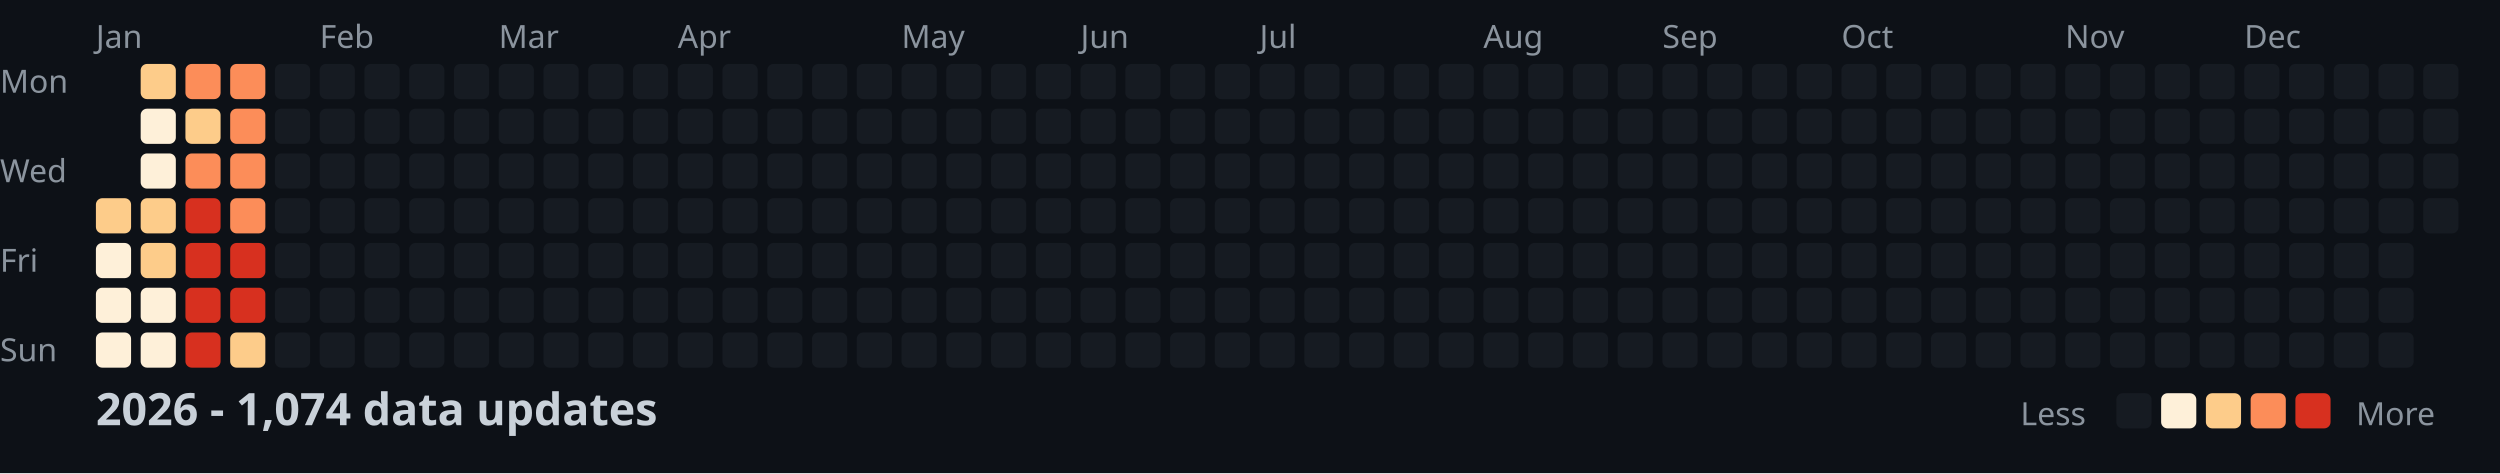
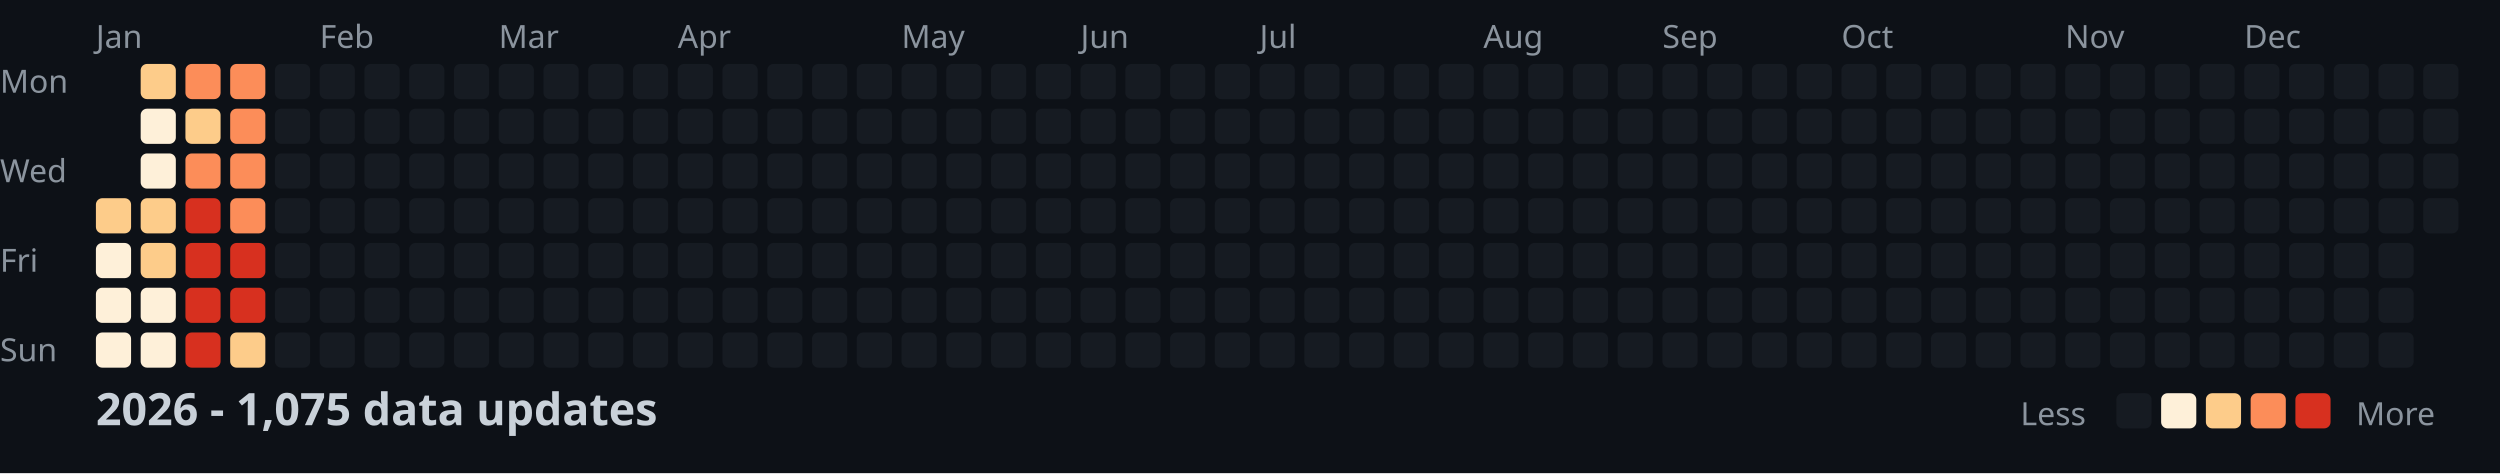
<svg xmlns="http://www.w3.org/2000/svg" width="782" height="148">
  <style>
    .month { font: 10px sans-serif; fill: #8b949e; }
    .day { font: 10px sans-serif; fill: #8b949e; }
    .title { font: bold 14px sans-serif; fill: #c9d1d9; }
    .legend { font: 10px sans-serif; fill: #8b949e; }
  </style>
  <rect width="100%" height="100%" fill="#0d1117" />
  <text x="0" y="29" class="day">Mon</text>
  <text x="0" y="57" class="day">Wed</text>
  <text x="0" y="85" class="day">Fri</text>
  <text x="0" y="113" class="day">Sun</text>
  <text x="30" y="15" class="month">Jan</text>
  <text x="100" y="15" class="month">Feb</text>
  <text x="156" y="15" class="month">Mar</text>
  <text x="212" y="15" class="month">Apr</text>
  <text x="282" y="15" class="month">May</text>
  <text x="338" y="15" class="month">Jun</text>
  <text x="394" y="15" class="month">Jul</text>
  <text x="464" y="15" class="month">Aug</text>
  <text x="520" y="15" class="month">Sep</text>
  <text x="576" y="15" class="month">Oct</text>
  <text x="646" y="15" class="month">Nov</text>
  <text x="702" y="15" class="month">Dec</text>
  <rect x="30" y="62" width="11" height="11" fill="#fdcc8a" rx="2" />
  <rect x="30" y="76" width="11" height="11" fill="#fef0d9" rx="2" />
  <rect x="30" y="90" width="11" height="11" fill="#fef0d9" rx="2" />
  <rect x="30" y="104" width="11" height="11" fill="#fef0d9" rx="2" />
  <rect x="44" y="20" width="11" height="11" fill="#fdcc8a" rx="2" />
  <rect x="44" y="34" width="11" height="11" fill="#fef0d9" rx="2" />
  <rect x="44" y="48" width="11" height="11" fill="#fef0d9" rx="2" />
  <rect x="44" y="62" width="11" height="11" fill="#fdcc8a" rx="2" />
  <rect x="44" y="76" width="11" height="11" fill="#fdcc8a" rx="2" />
  <rect x="44" y="90" width="11" height="11" fill="#fef0d9" rx="2" />
  <rect x="44" y="104" width="11" height="11" fill="#fef0d9" rx="2" />
  <rect x="58" y="20" width="11" height="11" fill="#fc8d59" rx="2" />
  <rect x="58" y="34" width="11" height="11" fill="#fdcc8a" rx="2" />
  <rect x="58" y="48" width="11" height="11" fill="#fc8d59" rx="2" />
  <rect x="58" y="62" width="11" height="11" fill="#d7301f" rx="2" />
  <rect x="58" y="76" width="11" height="11" fill="#d7301f" rx="2" />
  <rect x="58" y="90" width="11" height="11" fill="#d7301f" rx="2" />
  <rect x="58" y="104" width="11" height="11" fill="#d7301f" rx="2" />
  <rect x="72" y="20" width="11" height="11" fill="#fc8d59" rx="2" />
  <rect x="72" y="34" width="11" height="11" fill="#fc8d59" rx="2" />
  <rect x="72" y="48" width="11" height="11" fill="#fc8d59" rx="2" />
  <rect x="72" y="62" width="11" height="11" fill="#fc8d59" rx="2" />
  <rect x="72" y="76" width="11" height="11" fill="#d7301f" rx="2" />
  <rect x="72" y="90" width="11" height="11" fill="#d7301f" rx="2" />
  <rect x="72" y="104" width="11" height="11" fill="#fdcc8a" rx="2" />
  <rect x="86" y="20" width="11" height="11" fill="#161b22" rx="2" />
  <rect x="86" y="34" width="11" height="11" fill="#161b22" rx="2" />
  <rect x="86" y="48" width="11" height="11" fill="#161b22" rx="2" />
  <rect x="86" y="62" width="11" height="11" fill="#161b22" rx="2" />
  <rect x="86" y="76" width="11" height="11" fill="#161b22" rx="2" />
  <rect x="86" y="90" width="11" height="11" fill="#161b22" rx="2" />
  <rect x="86" y="104" width="11" height="11" fill="#161b22" rx="2" />
  <rect x="100" y="20" width="11" height="11" fill="#161b22" rx="2" />
  <rect x="100" y="34" width="11" height="11" fill="#161b22" rx="2" />
  <rect x="100" y="48" width="11" height="11" fill="#161b22" rx="2" />
  <rect x="100" y="62" width="11" height="11" fill="#161b22" rx="2" />
  <rect x="100" y="76" width="11" height="11" fill="#161b22" rx="2" />
  <rect x="100" y="90" width="11" height="11" fill="#161b22" rx="2" />
  <rect x="100" y="104" width="11" height="11" fill="#161b22" rx="2" />
  <rect x="114" y="20" width="11" height="11" fill="#161b22" rx="2" />
  <rect x="114" y="34" width="11" height="11" fill="#161b22" rx="2" />
  <rect x="114" y="48" width="11" height="11" fill="#161b22" rx="2" />
  <rect x="114" y="62" width="11" height="11" fill="#161b22" rx="2" />
  <rect x="114" y="76" width="11" height="11" fill="#161b22" rx="2" />
  <rect x="114" y="90" width="11" height="11" fill="#161b22" rx="2" />
  <rect x="114" y="104" width="11" height="11" fill="#161b22" rx="2" />
  <rect x="128" y="20" width="11" height="11" fill="#161b22" rx="2" />
  <rect x="128" y="34" width="11" height="11" fill="#161b22" rx="2" />
  <rect x="128" y="48" width="11" height="11" fill="#161b22" rx="2" />
  <rect x="128" y="62" width="11" height="11" fill="#161b22" rx="2" />
  <rect x="128" y="76" width="11" height="11" fill="#161b22" rx="2" />
  <rect x="128" y="90" width="11" height="11" fill="#161b22" rx="2" />
  <rect x="128" y="104" width="11" height="11" fill="#161b22" rx="2" />
  <rect x="142" y="20" width="11" height="11" fill="#161b22" rx="2" />
  <rect x="142" y="34" width="11" height="11" fill="#161b22" rx="2" />
  <rect x="142" y="48" width="11" height="11" fill="#161b22" rx="2" />
  <rect x="142" y="62" width="11" height="11" fill="#161b22" rx="2" />
  <rect x="142" y="76" width="11" height="11" fill="#161b22" rx="2" />
  <rect x="142" y="90" width="11" height="11" fill="#161b22" rx="2" />
  <rect x="142" y="104" width="11" height="11" fill="#161b22" rx="2" />
  <rect x="156" y="20" width="11" height="11" fill="#161b22" rx="2" />
  <rect x="156" y="34" width="11" height="11" fill="#161b22" rx="2" />
  <rect x="156" y="48" width="11" height="11" fill="#161b22" rx="2" />
  <rect x="156" y="62" width="11" height="11" fill="#161b22" rx="2" />
  <rect x="156" y="76" width="11" height="11" fill="#161b22" rx="2" />
  <rect x="156" y="90" width="11" height="11" fill="#161b22" rx="2" />
  <rect x="156" y="104" width="11" height="11" fill="#161b22" rx="2" />
  <rect x="170" y="20" width="11" height="11" fill="#161b22" rx="2" />
  <rect x="170" y="34" width="11" height="11" fill="#161b22" rx="2" />
  <rect x="170" y="48" width="11" height="11" fill="#161b22" rx="2" />
  <rect x="170" y="62" width="11" height="11" fill="#161b22" rx="2" />
  <rect x="170" y="76" width="11" height="11" fill="#161b22" rx="2" />
  <rect x="170" y="90" width="11" height="11" fill="#161b22" rx="2" />
  <rect x="170" y="104" width="11" height="11" fill="#161b22" rx="2" />
  <rect x="184" y="20" width="11" height="11" fill="#161b22" rx="2" />
  <rect x="184" y="34" width="11" height="11" fill="#161b22" rx="2" />
  <rect x="184" y="48" width="11" height="11" fill="#161b22" rx="2" />
  <rect x="184" y="62" width="11" height="11" fill="#161b22" rx="2" />
  <rect x="184" y="76" width="11" height="11" fill="#161b22" rx="2" />
  <rect x="184" y="90" width="11" height="11" fill="#161b22" rx="2" />
  <rect x="184" y="104" width="11" height="11" fill="#161b22" rx="2" />
  <rect x="198" y="20" width="11" height="11" fill="#161b22" rx="2" />
  <rect x="198" y="34" width="11" height="11" fill="#161b22" rx="2" />
  <rect x="198" y="48" width="11" height="11" fill="#161b22" rx="2" />
  <rect x="198" y="62" width="11" height="11" fill="#161b22" rx="2" />
  <rect x="198" y="76" width="11" height="11" fill="#161b22" rx="2" />
  <rect x="198" y="90" width="11" height="11" fill="#161b22" rx="2" />
  <rect x="198" y="104" width="11" height="11" fill="#161b22" rx="2" />
  <rect x="212" y="20" width="11" height="11" fill="#161b22" rx="2" />
  <rect x="212" y="34" width="11" height="11" fill="#161b22" rx="2" />
  <rect x="212" y="48" width="11" height="11" fill="#161b22" rx="2" />
  <rect x="212" y="62" width="11" height="11" fill="#161b22" rx="2" />
  <rect x="212" y="76" width="11" height="11" fill="#161b22" rx="2" />
  <rect x="212" y="90" width="11" height="11" fill="#161b22" rx="2" />
  <rect x="212" y="104" width="11" height="11" fill="#161b22" rx="2" />
  <rect x="226" y="20" width="11" height="11" fill="#161b22" rx="2" />
  <rect x="226" y="34" width="11" height="11" fill="#161b22" rx="2" />
  <rect x="226" y="48" width="11" height="11" fill="#161b22" rx="2" />
  <rect x="226" y="62" width="11" height="11" fill="#161b22" rx="2" />
  <rect x="226" y="76" width="11" height="11" fill="#161b22" rx="2" />
  <rect x="226" y="90" width="11" height="11" fill="#161b22" rx="2" />
  <rect x="226" y="104" width="11" height="11" fill="#161b22" rx="2" />
  <rect x="240" y="20" width="11" height="11" fill="#161b22" rx="2" />
  <rect x="240" y="34" width="11" height="11" fill="#161b22" rx="2" />
  <rect x="240" y="48" width="11" height="11" fill="#161b22" rx="2" />
  <rect x="240" y="62" width="11" height="11" fill="#161b22" rx="2" />
  <rect x="240" y="76" width="11" height="11" fill="#161b22" rx="2" />
  <rect x="240" y="90" width="11" height="11" fill="#161b22" rx="2" />
  <rect x="240" y="104" width="11" height="11" fill="#161b22" rx="2" />
  <rect x="254" y="20" width="11" height="11" fill="#161b22" rx="2" />
  <rect x="254" y="34" width="11" height="11" fill="#161b22" rx="2" />
  <rect x="254" y="48" width="11" height="11" fill="#161b22" rx="2" />
  <rect x="254" y="62" width="11" height="11" fill="#161b22" rx="2" />
  <rect x="254" y="76" width="11" height="11" fill="#161b22" rx="2" />
  <rect x="254" y="90" width="11" height="11" fill="#161b22" rx="2" />
  <rect x="254" y="104" width="11" height="11" fill="#161b22" rx="2" />
  <rect x="268" y="20" width="11" height="11" fill="#161b22" rx="2" />
  <rect x="268" y="34" width="11" height="11" fill="#161b22" rx="2" />
  <rect x="268" y="48" width="11" height="11" fill="#161b22" rx="2" />
  <rect x="268" y="62" width="11" height="11" fill="#161b22" rx="2" />
  <rect x="268" y="76" width="11" height="11" fill="#161b22" rx="2" />
  <rect x="268" y="90" width="11" height="11" fill="#161b22" rx="2" />
  <rect x="268" y="104" width="11" height="11" fill="#161b22" rx="2" />
  <rect x="282" y="20" width="11" height="11" fill="#161b22" rx="2" />
  <rect x="282" y="34" width="11" height="11" fill="#161b22" rx="2" />
  <rect x="282" y="48" width="11" height="11" fill="#161b22" rx="2" />
  <rect x="282" y="62" width="11" height="11" fill="#161b22" rx="2" />
  <rect x="282" y="76" width="11" height="11" fill="#161b22" rx="2" />
  <rect x="282" y="90" width="11" height="11" fill="#161b22" rx="2" />
  <rect x="282" y="104" width="11" height="11" fill="#161b22" rx="2" />
  <rect x="296" y="20" width="11" height="11" fill="#161b22" rx="2" />
  <rect x="296" y="34" width="11" height="11" fill="#161b22" rx="2" />
  <rect x="296" y="48" width="11" height="11" fill="#161b22" rx="2" />
  <rect x="296" y="62" width="11" height="11" fill="#161b22" rx="2" />
  <rect x="296" y="76" width="11" height="11" fill="#161b22" rx="2" />
  <rect x="296" y="90" width="11" height="11" fill="#161b22" rx="2" />
  <rect x="296" y="104" width="11" height="11" fill="#161b22" rx="2" />
  <rect x="310" y="20" width="11" height="11" fill="#161b22" rx="2" />
  <rect x="310" y="34" width="11" height="11" fill="#161b22" rx="2" />
  <rect x="310" y="48" width="11" height="11" fill="#161b22" rx="2" />
  <rect x="310" y="62" width="11" height="11" fill="#161b22" rx="2" />
  <rect x="310" y="76" width="11" height="11" fill="#161b22" rx="2" />
  <rect x="310" y="90" width="11" height="11" fill="#161b22" rx="2" />
  <rect x="310" y="104" width="11" height="11" fill="#161b22" rx="2" />
  <rect x="324" y="20" width="11" height="11" fill="#161b22" rx="2" />
  <rect x="324" y="34" width="11" height="11" fill="#161b22" rx="2" />
  <rect x="324" y="48" width="11" height="11" fill="#161b22" rx="2" />
  <rect x="324" y="62" width="11" height="11" fill="#161b22" rx="2" />
  <rect x="324" y="76" width="11" height="11" fill="#161b22" rx="2" />
  <rect x="324" y="90" width="11" height="11" fill="#161b22" rx="2" />
  <rect x="324" y="104" width="11" height="11" fill="#161b22" rx="2" />
  <rect x="338" y="20" width="11" height="11" fill="#161b22" rx="2" />
  <rect x="338" y="34" width="11" height="11" fill="#161b22" rx="2" />
  <rect x="338" y="48" width="11" height="11" fill="#161b22" rx="2" />
  <rect x="338" y="62" width="11" height="11" fill="#161b22" rx="2" />
  <rect x="338" y="76" width="11" height="11" fill="#161b22" rx="2" />
  <rect x="338" y="90" width="11" height="11" fill="#161b22" rx="2" />
  <rect x="338" y="104" width="11" height="11" fill="#161b22" rx="2" />
  <rect x="352" y="20" width="11" height="11" fill="#161b22" rx="2" />
  <rect x="352" y="34" width="11" height="11" fill="#161b22" rx="2" />
  <rect x="352" y="48" width="11" height="11" fill="#161b22" rx="2" />
  <rect x="352" y="62" width="11" height="11" fill="#161b22" rx="2" />
  <rect x="352" y="76" width="11" height="11" fill="#161b22" rx="2" />
  <rect x="352" y="90" width="11" height="11" fill="#161b22" rx="2" />
  <rect x="352" y="104" width="11" height="11" fill="#161b22" rx="2" />
  <rect x="366" y="20" width="11" height="11" fill="#161b22" rx="2" />
  <rect x="366" y="34" width="11" height="11" fill="#161b22" rx="2" />
  <rect x="366" y="48" width="11" height="11" fill="#161b22" rx="2" />
  <rect x="366" y="62" width="11" height="11" fill="#161b22" rx="2" />
  <rect x="366" y="76" width="11" height="11" fill="#161b22" rx="2" />
  <rect x="366" y="90" width="11" height="11" fill="#161b22" rx="2" />
  <rect x="366" y="104" width="11" height="11" fill="#161b22" rx="2" />
  <rect x="380" y="20" width="11" height="11" fill="#161b22" rx="2" />
  <rect x="380" y="34" width="11" height="11" fill="#161b22" rx="2" />
  <rect x="380" y="48" width="11" height="11" fill="#161b22" rx="2" />
  <rect x="380" y="62" width="11" height="11" fill="#161b22" rx="2" />
  <rect x="380" y="76" width="11" height="11" fill="#161b22" rx="2" />
  <rect x="380" y="90" width="11" height="11" fill="#161b22" rx="2" />
  <rect x="380" y="104" width="11" height="11" fill="#161b22" rx="2" />
  <rect x="394" y="20" width="11" height="11" fill="#161b22" rx="2" />
  <rect x="394" y="34" width="11" height="11" fill="#161b22" rx="2" />
  <rect x="394" y="48" width="11" height="11" fill="#161b22" rx="2" />
  <rect x="394" y="62" width="11" height="11" fill="#161b22" rx="2" />
  <rect x="394" y="76" width="11" height="11" fill="#161b22" rx="2" />
  <rect x="394" y="90" width="11" height="11" fill="#161b22" rx="2" />
  <rect x="394" y="104" width="11" height="11" fill="#161b22" rx="2" />
  <rect x="408" y="20" width="11" height="11" fill="#161b22" rx="2" />
  <rect x="408" y="34" width="11" height="11" fill="#161b22" rx="2" />
  <rect x="408" y="48" width="11" height="11" fill="#161b22" rx="2" />
  <rect x="408" y="62" width="11" height="11" fill="#161b22" rx="2" />
  <rect x="408" y="76" width="11" height="11" fill="#161b22" rx="2" />
  <rect x="408" y="90" width="11" height="11" fill="#161b22" rx="2" />
  <rect x="408" y="104" width="11" height="11" fill="#161b22" rx="2" />
  <rect x="422" y="20" width="11" height="11" fill="#161b22" rx="2" />
  <rect x="422" y="34" width="11" height="11" fill="#161b22" rx="2" />
  <rect x="422" y="48" width="11" height="11" fill="#161b22" rx="2" />
  <rect x="422" y="62" width="11" height="11" fill="#161b22" rx="2" />
  <rect x="422" y="76" width="11" height="11" fill="#161b22" rx="2" />
  <rect x="422" y="90" width="11" height="11" fill="#161b22" rx="2" />
  <rect x="422" y="104" width="11" height="11" fill="#161b22" rx="2" />
  <rect x="436" y="20" width="11" height="11" fill="#161b22" rx="2" />
  <rect x="436" y="34" width="11" height="11" fill="#161b22" rx="2" />
  <rect x="436" y="48" width="11" height="11" fill="#161b22" rx="2" />
  <rect x="436" y="62" width="11" height="11" fill="#161b22" rx="2" />
  <rect x="436" y="76" width="11" height="11" fill="#161b22" rx="2" />
  <rect x="436" y="90" width="11" height="11" fill="#161b22" rx="2" />
  <rect x="436" y="104" width="11" height="11" fill="#161b22" rx="2" />
  <rect x="450" y="20" width="11" height="11" fill="#161b22" rx="2" />
  <rect x="450" y="34" width="11" height="11" fill="#161b22" rx="2" />
  <rect x="450" y="48" width="11" height="11" fill="#161b22" rx="2" />
  <rect x="450" y="62" width="11" height="11" fill="#161b22" rx="2" />
  <rect x="450" y="76" width="11" height="11" fill="#161b22" rx="2" />
  <rect x="450" y="90" width="11" height="11" fill="#161b22" rx="2" />
  <rect x="450" y="104" width="11" height="11" fill="#161b22" rx="2" />
  <rect x="464" y="20" width="11" height="11" fill="#161b22" rx="2" />
  <rect x="464" y="34" width="11" height="11" fill="#161b22" rx="2" />
  <rect x="464" y="48" width="11" height="11" fill="#161b22" rx="2" />
  <rect x="464" y="62" width="11" height="11" fill="#161b22" rx="2" />
  <rect x="464" y="76" width="11" height="11" fill="#161b22" rx="2" />
  <rect x="464" y="90" width="11" height="11" fill="#161b22" rx="2" />
  <rect x="464" y="104" width="11" height="11" fill="#161b22" rx="2" />
  <rect x="478" y="20" width="11" height="11" fill="#161b22" rx="2" />
  <rect x="478" y="34" width="11" height="11" fill="#161b22" rx="2" />
  <rect x="478" y="48" width="11" height="11" fill="#161b22" rx="2" />
  <rect x="478" y="62" width="11" height="11" fill="#161b22" rx="2" />
  <rect x="478" y="76" width="11" height="11" fill="#161b22" rx="2" />
  <rect x="478" y="90" width="11" height="11" fill="#161b22" rx="2" />
  <rect x="478" y="104" width="11" height="11" fill="#161b22" rx="2" />
  <rect x="492" y="20" width="11" height="11" fill="#161b22" rx="2" />
  <rect x="492" y="34" width="11" height="11" fill="#161b22" rx="2" />
  <rect x="492" y="48" width="11" height="11" fill="#161b22" rx="2" />
  <rect x="492" y="62" width="11" height="11" fill="#161b22" rx="2" />
  <rect x="492" y="76" width="11" height="11" fill="#161b22" rx="2" />
  <rect x="492" y="90" width="11" height="11" fill="#161b22" rx="2" />
  <rect x="492" y="104" width="11" height="11" fill="#161b22" rx="2" />
  <rect x="506" y="20" width="11" height="11" fill="#161b22" rx="2" />
  <rect x="506" y="34" width="11" height="11" fill="#161b22" rx="2" />
  <rect x="506" y="48" width="11" height="11" fill="#161b22" rx="2" />
  <rect x="506" y="62" width="11" height="11" fill="#161b22" rx="2" />
  <rect x="506" y="76" width="11" height="11" fill="#161b22" rx="2" />
  <rect x="506" y="90" width="11" height="11" fill="#161b22" rx="2" />
  <rect x="506" y="104" width="11" height="11" fill="#161b22" rx="2" />
  <rect x="520" y="20" width="11" height="11" fill="#161b22" rx="2" />
  <rect x="520" y="34" width="11" height="11" fill="#161b22" rx="2" />
  <rect x="520" y="48" width="11" height="11" fill="#161b22" rx="2" />
  <rect x="520" y="62" width="11" height="11" fill="#161b22" rx="2" />
  <rect x="520" y="76" width="11" height="11" fill="#161b22" rx="2" />
  <rect x="520" y="90" width="11" height="11" fill="#161b22" rx="2" />
  <rect x="520" y="104" width="11" height="11" fill="#161b22" rx="2" />
  <rect x="534" y="20" width="11" height="11" fill="#161b22" rx="2" />
  <rect x="534" y="34" width="11" height="11" fill="#161b22" rx="2" />
  <rect x="534" y="48" width="11" height="11" fill="#161b22" rx="2" />
  <rect x="534" y="62" width="11" height="11" fill="#161b22" rx="2" />
  <rect x="534" y="76" width="11" height="11" fill="#161b22" rx="2" />
  <rect x="534" y="90" width="11" height="11" fill="#161b22" rx="2" />
  <rect x="534" y="104" width="11" height="11" fill="#161b22" rx="2" />
  <rect x="548" y="20" width="11" height="11" fill="#161b22" rx="2" />
  <rect x="548" y="34" width="11" height="11" fill="#161b22" rx="2" />
  <rect x="548" y="48" width="11" height="11" fill="#161b22" rx="2" />
  <rect x="548" y="62" width="11" height="11" fill="#161b22" rx="2" />
  <rect x="548" y="76" width="11" height="11" fill="#161b22" rx="2" />
  <rect x="548" y="90" width="11" height="11" fill="#161b22" rx="2" />
  <rect x="548" y="104" width="11" height="11" fill="#161b22" rx="2" />
  <rect x="562" y="20" width="11" height="11" fill="#161b22" rx="2" />
  <rect x="562" y="34" width="11" height="11" fill="#161b22" rx="2" />
  <rect x="562" y="48" width="11" height="11" fill="#161b22" rx="2" />
  <rect x="562" y="62" width="11" height="11" fill="#161b22" rx="2" />
  <rect x="562" y="76" width="11" height="11" fill="#161b22" rx="2" />
  <rect x="562" y="90" width="11" height="11" fill="#161b22" rx="2" />
  <rect x="562" y="104" width="11" height="11" fill="#161b22" rx="2" />
  <rect x="576" y="20" width="11" height="11" fill="#161b22" rx="2" />
  <rect x="576" y="34" width="11" height="11" fill="#161b22" rx="2" />
  <rect x="576" y="48" width="11" height="11" fill="#161b22" rx="2" />
  <rect x="576" y="62" width="11" height="11" fill="#161b22" rx="2" />
  <rect x="576" y="76" width="11" height="11" fill="#161b22" rx="2" />
  <rect x="576" y="90" width="11" height="11" fill="#161b22" rx="2" />
  <rect x="576" y="104" width="11" height="11" fill="#161b22" rx="2" />
  <rect x="590" y="20" width="11" height="11" fill="#161b22" rx="2" />
  <rect x="590" y="34" width="11" height="11" fill="#161b22" rx="2" />
  <rect x="590" y="48" width="11" height="11" fill="#161b22" rx="2" />
  <rect x="590" y="62" width="11" height="11" fill="#161b22" rx="2" />
  <rect x="590" y="76" width="11" height="11" fill="#161b22" rx="2" />
  <rect x="590" y="90" width="11" height="11" fill="#161b22" rx="2" />
  <rect x="590" y="104" width="11" height="11" fill="#161b22" rx="2" />
  <rect x="604" y="20" width="11" height="11" fill="#161b22" rx="2" />
  <rect x="604" y="34" width="11" height="11" fill="#161b22" rx="2" />
  <rect x="604" y="48" width="11" height="11" fill="#161b22" rx="2" />
  <rect x="604" y="62" width="11" height="11" fill="#161b22" rx="2" />
  <rect x="604" y="76" width="11" height="11" fill="#161b22" rx="2" />
  <rect x="604" y="90" width="11" height="11" fill="#161b22" rx="2" />
  <rect x="604" y="104" width="11" height="11" fill="#161b22" rx="2" />
  <rect x="618" y="20" width="11" height="11" fill="#161b22" rx="2" />
  <rect x="618" y="34" width="11" height="11" fill="#161b22" rx="2" />
  <rect x="618" y="48" width="11" height="11" fill="#161b22" rx="2" />
  <rect x="618" y="62" width="11" height="11" fill="#161b22" rx="2" />
  <rect x="618" y="76" width="11" height="11" fill="#161b22" rx="2" />
  <rect x="618" y="90" width="11" height="11" fill="#161b22" rx="2" />
  <rect x="618" y="104" width="11" height="11" fill="#161b22" rx="2" />
  <rect x="632" y="20" width="11" height="11" fill="#161b22" rx="2" />
  <rect x="632" y="34" width="11" height="11" fill="#161b22" rx="2" />
  <rect x="632" y="48" width="11" height="11" fill="#161b22" rx="2" />
  <rect x="632" y="62" width="11" height="11" fill="#161b22" rx="2" />
  <rect x="632" y="76" width="11" height="11" fill="#161b22" rx="2" />
  <rect x="632" y="90" width="11" height="11" fill="#161b22" rx="2" />
  <rect x="632" y="104" width="11" height="11" fill="#161b22" rx="2" />
  <rect x="646" y="20" width="11" height="11" fill="#161b22" rx="2" />
  <rect x="646" y="34" width="11" height="11" fill="#161b22" rx="2" />
  <rect x="646" y="48" width="11" height="11" fill="#161b22" rx="2" />
  <rect x="646" y="62" width="11" height="11" fill="#161b22" rx="2" />
  <rect x="646" y="76" width="11" height="11" fill="#161b22" rx="2" />
  <rect x="646" y="90" width="11" height="11" fill="#161b22" rx="2" />
  <rect x="646" y="104" width="11" height="11" fill="#161b22" rx="2" />
  <rect x="660" y="20" width="11" height="11" fill="#161b22" rx="2" />
  <rect x="660" y="34" width="11" height="11" fill="#161b22" rx="2" />
  <rect x="660" y="48" width="11" height="11" fill="#161b22" rx="2" />
  <rect x="660" y="62" width="11" height="11" fill="#161b22" rx="2" />
  <rect x="660" y="76" width="11" height="11" fill="#161b22" rx="2" />
  <rect x="660" y="90" width="11" height="11" fill="#161b22" rx="2" />
  <rect x="660" y="104" width="11" height="11" fill="#161b22" rx="2" />
  <rect x="674" y="20" width="11" height="11" fill="#161b22" rx="2" />
  <rect x="674" y="34" width="11" height="11" fill="#161b22" rx="2" />
  <rect x="674" y="48" width="11" height="11" fill="#161b22" rx="2" />
  <rect x="674" y="62" width="11" height="11" fill="#161b22" rx="2" />
  <rect x="674" y="76" width="11" height="11" fill="#161b22" rx="2" />
  <rect x="674" y="90" width="11" height="11" fill="#161b22" rx="2" />
  <rect x="674" y="104" width="11" height="11" fill="#161b22" rx="2" />
  <rect x="688" y="20" width="11" height="11" fill="#161b22" rx="2" />
  <rect x="688" y="34" width="11" height="11" fill="#161b22" rx="2" />
  <rect x="688" y="48" width="11" height="11" fill="#161b22" rx="2" />
  <rect x="688" y="62" width="11" height="11" fill="#161b22" rx="2" />
  <rect x="688" y="76" width="11" height="11" fill="#161b22" rx="2" />
  <rect x="688" y="90" width="11" height="11" fill="#161b22" rx="2" />
  <rect x="688" y="104" width="11" height="11" fill="#161b22" rx="2" />
  <rect x="702" y="20" width="11" height="11" fill="#161b22" rx="2" />
  <rect x="702" y="34" width="11" height="11" fill="#161b22" rx="2" />
  <rect x="702" y="48" width="11" height="11" fill="#161b22" rx="2" />
  <rect x="702" y="62" width="11" height="11" fill="#161b22" rx="2" />
  <rect x="702" y="76" width="11" height="11" fill="#161b22" rx="2" />
  <rect x="702" y="90" width="11" height="11" fill="#161b22" rx="2" />
  <rect x="702" y="104" width="11" height="11" fill="#161b22" rx="2" />
  <rect x="716" y="20" width="11" height="11" fill="#161b22" rx="2" />
  <rect x="716" y="34" width="11" height="11" fill="#161b22" rx="2" />
  <rect x="716" y="48" width="11" height="11" fill="#161b22" rx="2" />
  <rect x="716" y="62" width="11" height="11" fill="#161b22" rx="2" />
  <rect x="716" y="76" width="11" height="11" fill="#161b22" rx="2" />
  <rect x="716" y="90" width="11" height="11" fill="#161b22" rx="2" />
  <rect x="716" y="104" width="11" height="11" fill="#161b22" rx="2" />
  <rect x="730" y="20" width="11" height="11" fill="#161b22" rx="2" />
  <rect x="730" y="34" width="11" height="11" fill="#161b22" rx="2" />
  <rect x="730" y="48" width="11" height="11" fill="#161b22" rx="2" />
  <rect x="730" y="62" width="11" height="11" fill="#161b22" rx="2" />
  <rect x="730" y="76" width="11" height="11" fill="#161b22" rx="2" />
  <rect x="730" y="90" width="11" height="11" fill="#161b22" rx="2" />
  <rect x="730" y="104" width="11" height="11" fill="#161b22" rx="2" />
  <rect x="744" y="20" width="11" height="11" fill="#161b22" rx="2" />
  <rect x="744" y="34" width="11" height="11" fill="#161b22" rx="2" />
  <rect x="744" y="48" width="11" height="11" fill="#161b22" rx="2" />
  <rect x="744" y="62" width="11" height="11" fill="#161b22" rx="2" />
  <rect x="744" y="76" width="11" height="11" fill="#161b22" rx="2" />
  <rect x="744" y="90" width="11" height="11" fill="#161b22" rx="2" />
  <rect x="744" y="104" width="11" height="11" fill="#161b22" rx="2" />
  <rect x="758" y="20" width="11" height="11" fill="#161b22" rx="2" />
  <rect x="758" y="34" width="11" height="11" fill="#161b22" rx="2" />
  <rect x="758" y="48" width="11" height="11" fill="#161b22" rx="2" />
  <rect x="758" y="62" width="11" height="11" fill="#161b22" rx="2" />
-   <text x="30" y="133" class="title">2026 - 1,074 data updates</text>
+   <text x="30" y="133" class="title">2026 - 1,075 data updates</text>
  <text x="632" y="133" class="legend">Less</text>
  <rect x="662" y="123" width="11" height="11" fill="#161b22" rx="2" />
  <rect x="676" y="123" width="11" height="11" fill="#fef0d9" rx="2" />
  <rect x="690" y="123" width="11" height="11" fill="#fdcc8a" rx="2" />
  <rect x="704" y="123" width="11" height="11" fill="#fc8d59" rx="2" />
  <rect x="718" y="123" width="11" height="11" fill="#d7301f" rx="2" />
  <text x="737" y="133" class="legend">More</text>
</svg>
